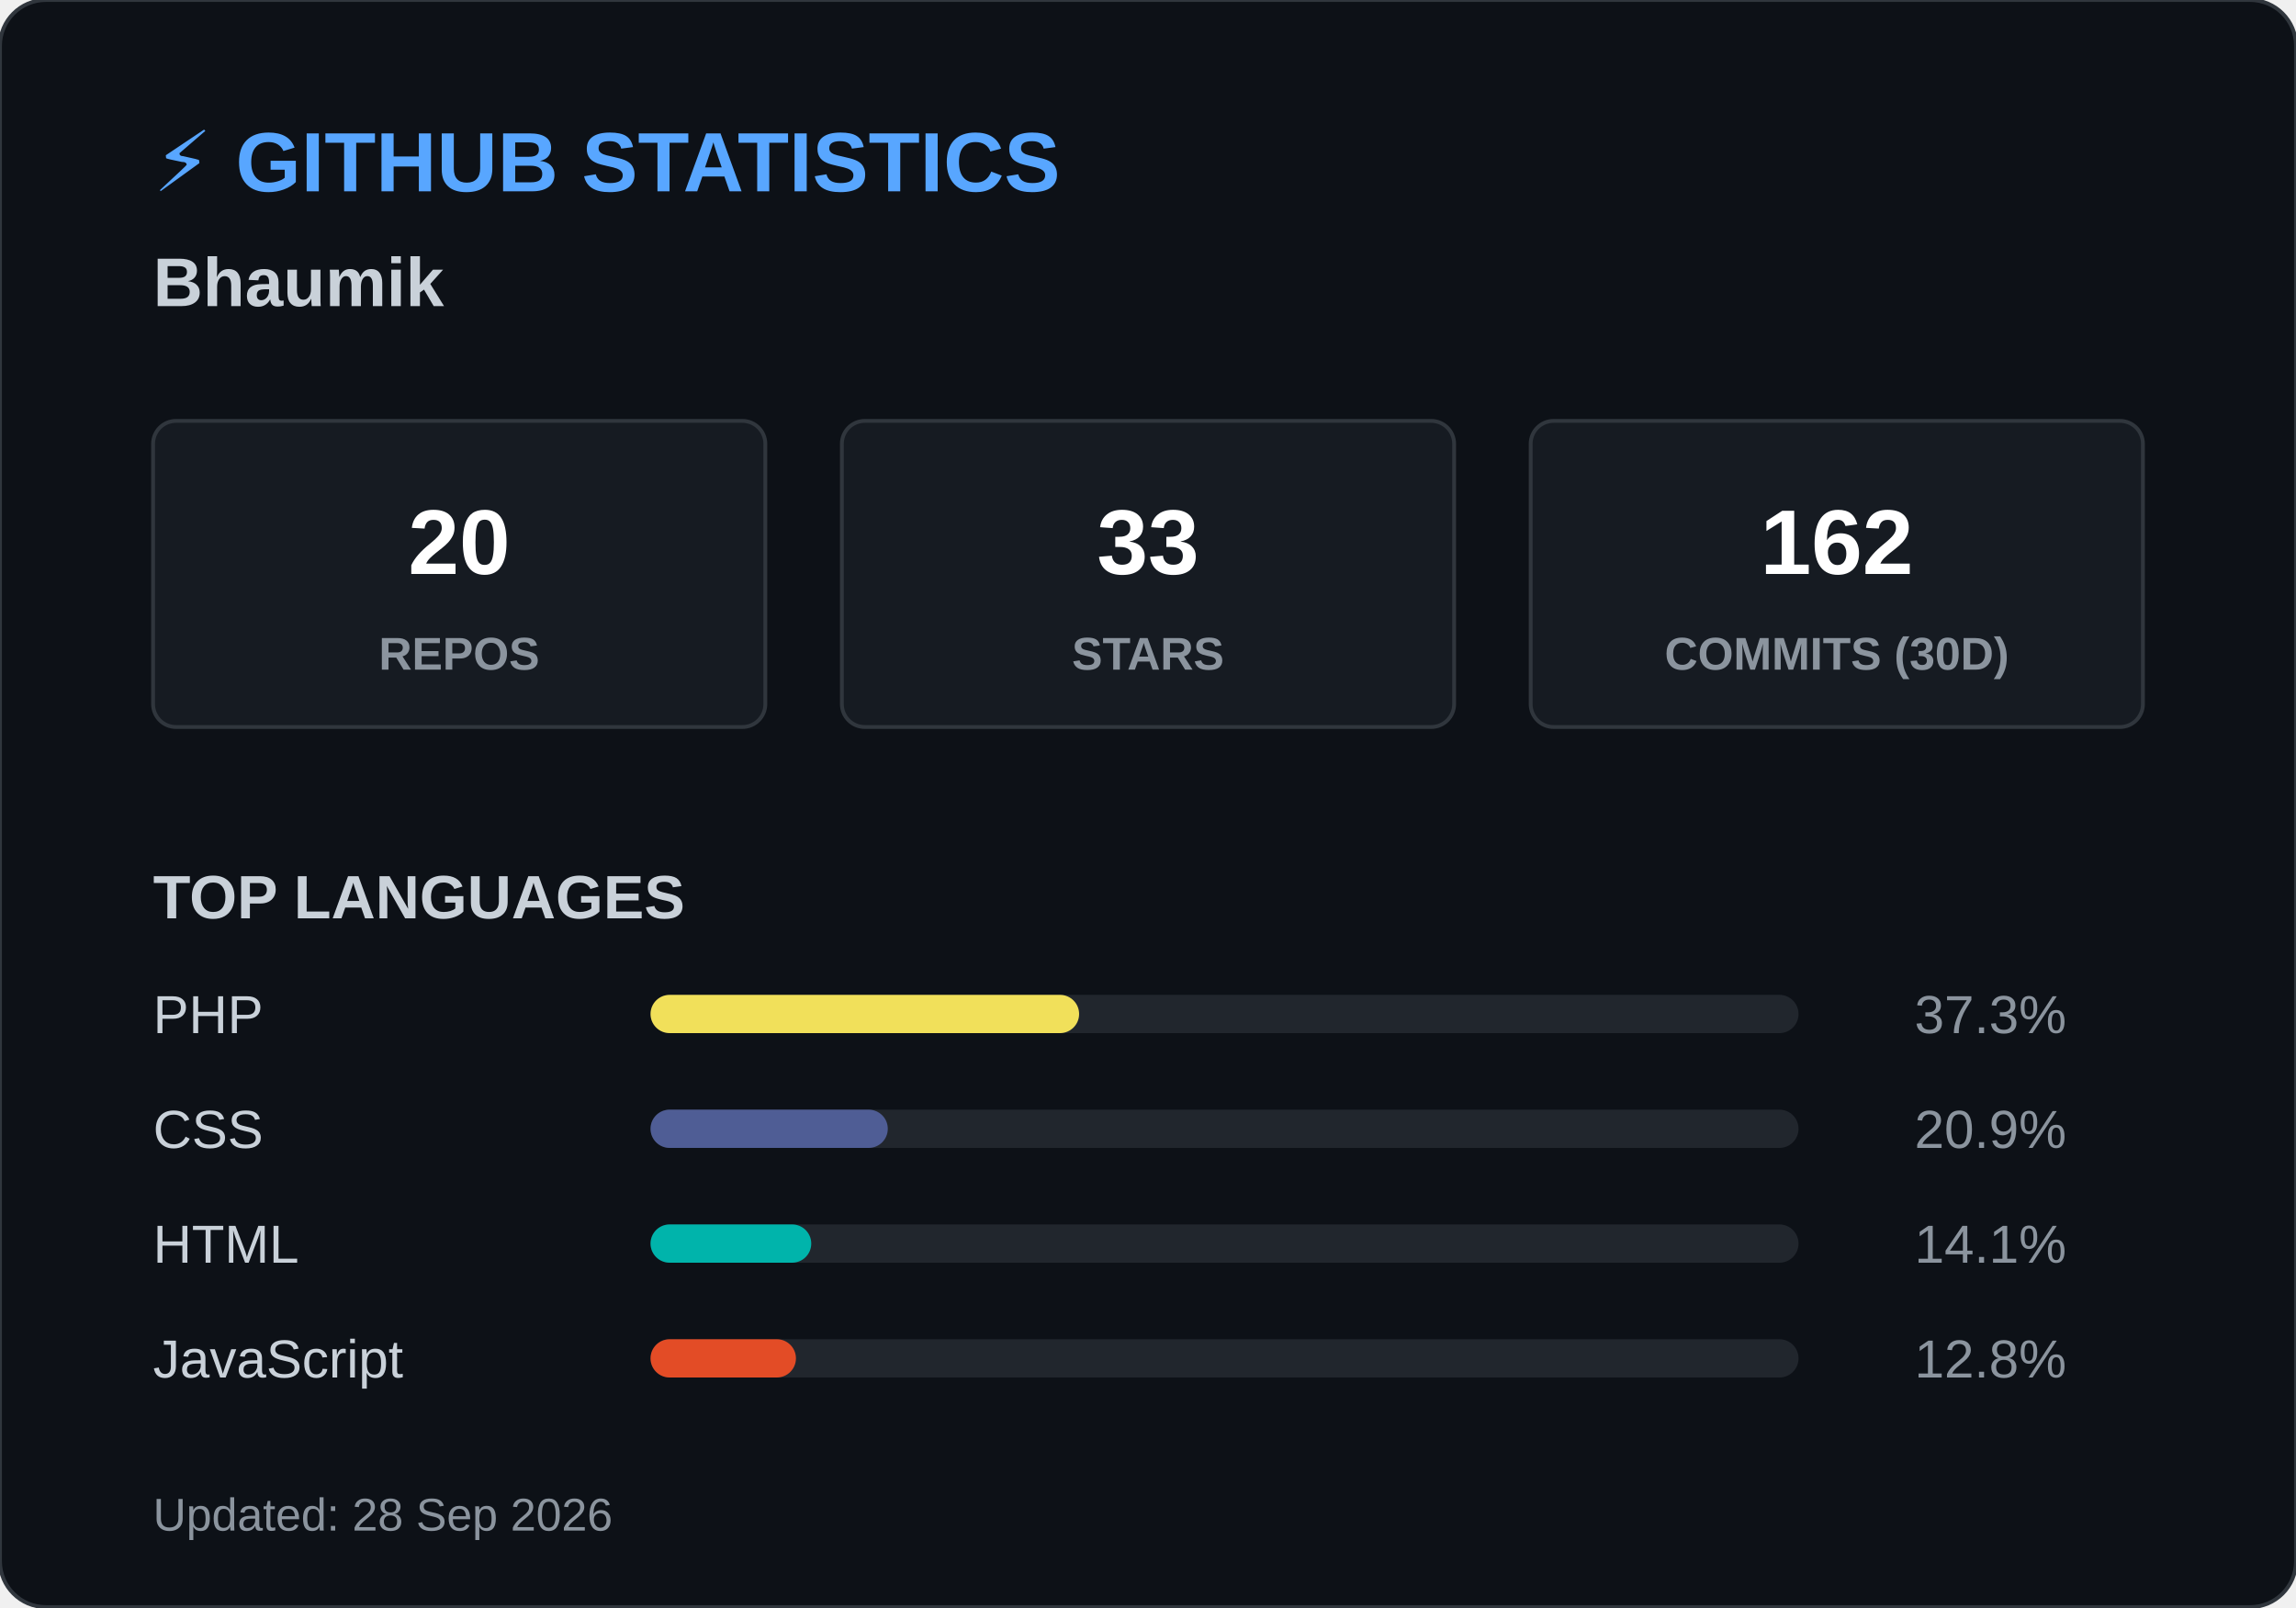
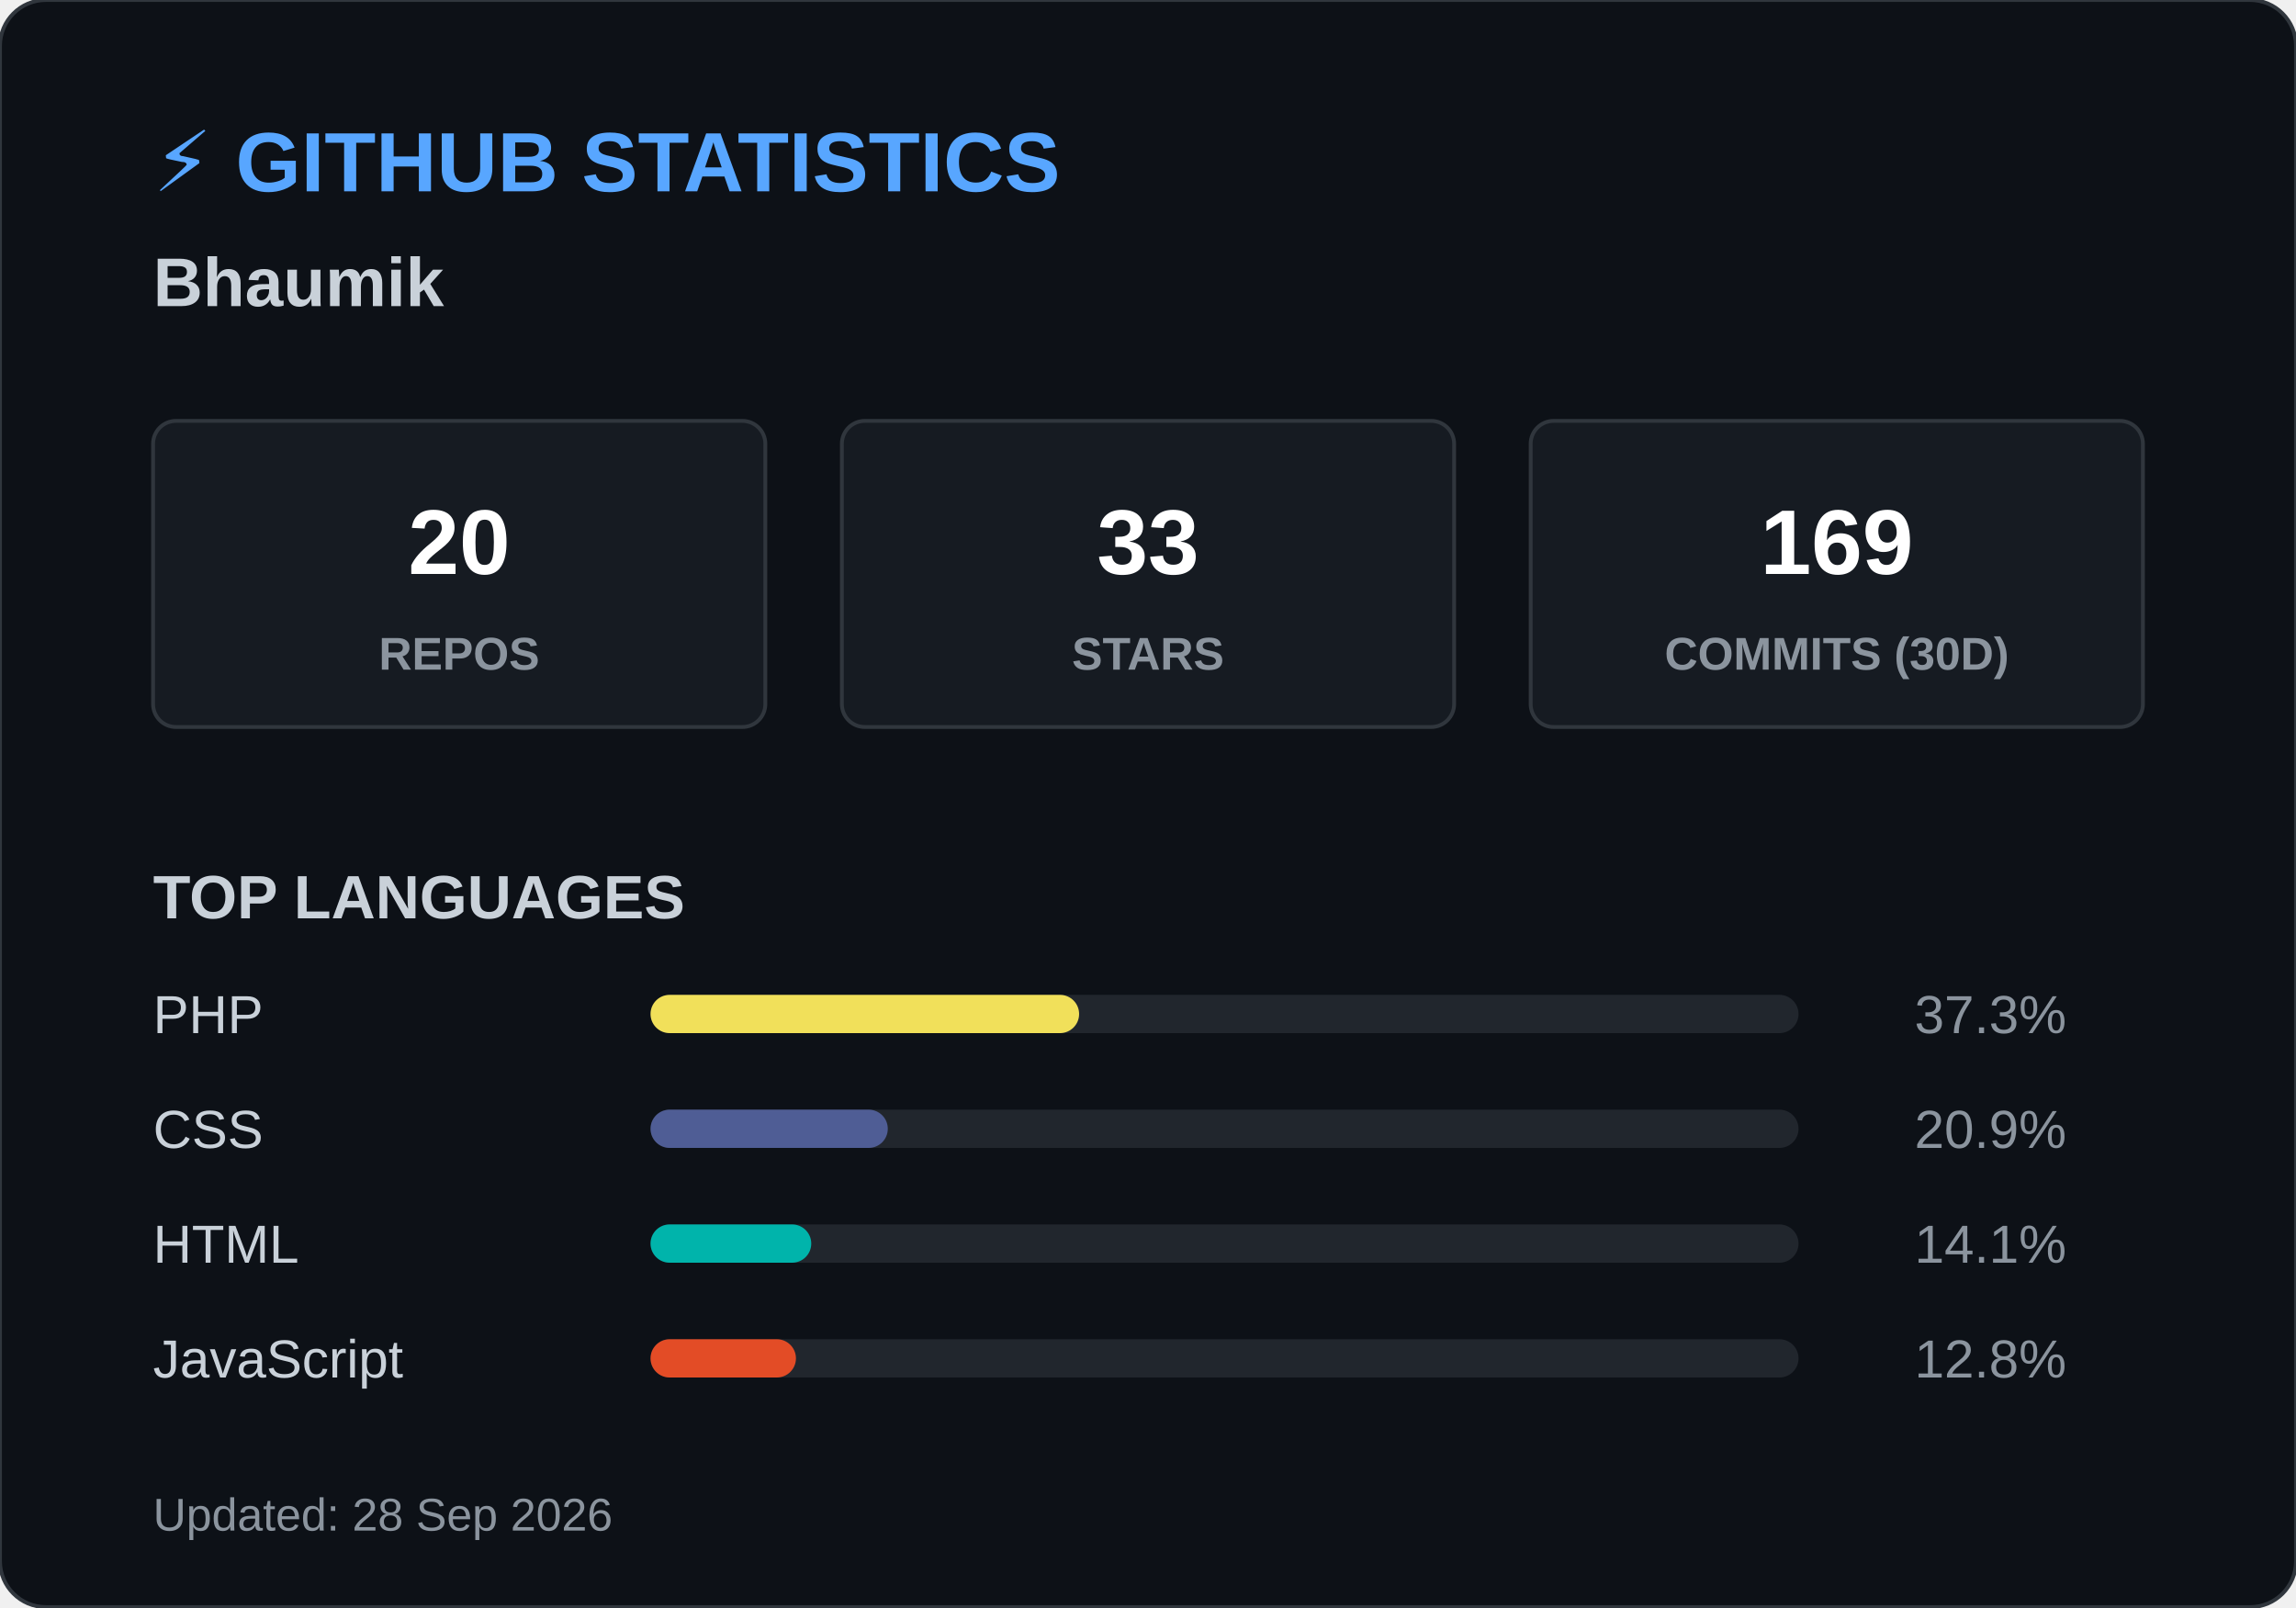
<svg xmlns="http://www.w3.org/2000/svg" width="600" height="420">
  <style>
        .header { font: bold 22px 'Segoe UI', Arial, sans-serif; fill: #58a6ff; }
        .name { font: bold 18px 'Segoe UI', Arial, sans-serif; fill: #c9d1d9; }
        .box { fill: #161b22; stroke: #30363d; stroke-width: 1; rx: 6; }
        .box-num { font: bold 24px 'Segoe UI', Arial, sans-serif; fill: #ffffff; }
        .box-text { font: 12px 'Segoe UI', Arial, sans-serif; fill: #8b949e; font-weight: bold; }
        .title { font: bold 16px 'Segoe UI', Arial, sans-serif; fill: #c9d1d9; }
        .lang-text { font: 14px 'Segoe UI', Arial, sans-serif; fill: #c9d1d9; }
        .lang-pct { font: 14px 'Segoe UI', Arial, sans-serif; fill: #8b949e; text-anchor: end; }
        .footer { font: 12px 'Segoe UI', Arial, sans-serif; fill: #8b949e; }
    </style>
  <rect width="600" height="420" rx="12" fill="#0d1117" stroke="#30363d" stroke-width="1" />
  <text x="40" y="50" class="header">⚡ GITHUB STATISTICS</text>
  <text x="40" y="80" class="name">Bhaumik </text>
  <rect x="40" y="110" width="160" height="80" class="box" />
  <text x="120" y="150" class="box-num" text-anchor="middle">20</text>
  <text x="120" y="175" class="box-text" text-anchor="middle">REPOS</text>
  <rect x="220" y="110" width="160" height="80" class="box" />
  <text x="300" y="150" class="box-num" text-anchor="middle">33</text>
  <text x="300" y="175" class="box-text" text-anchor="middle">STARS</text>
  <rect x="400" y="110" width="160" height="80" class="box" />
-   <text x="480" y="150" class="box-num" text-anchor="middle">162</text>
+   <text x="480" y="150" class="box-num" text-anchor="middle">169</text>
  <text x="480" y="175" class="box-text" text-anchor="middle">COMMITS (30D)</text>
  <text x="40" y="240" class="title">TOP LANGUAGES</text>
  <text x="40" y="270" class="lang-text">PHP</text>
  <rect x="170" y="260" width="300" height="10" rx="5" fill="#21262d" />
  <rect x="170" y="260" width="112" height="10" rx="5" fill="#f1e05a" />
  <text x="540" y="270" class="lang-pct">37.3%</text>
  <text x="40" y="300" class="lang-text">CSS</text>
  <rect x="170" y="290" width="300" height="10" rx="5" fill="#21262d" />
  <rect x="170" y="290" width="62" height="10" rx="5" fill="#4F5D95" />
  <text x="540" y="300" class="lang-pct">20.9%</text>
  <text x="40" y="330" class="lang-text">HTML</text>
  <rect x="170" y="320" width="300" height="10" rx="5" fill="#21262d" />
  <rect x="170" y="320" width="42" height="10" rx="5" fill="#00B4AB" />
  <text x="540" y="330" class="lang-pct">14.1%</text>
  <text x="40" y="360" class="lang-text">JavaScript</text>
  <rect x="170" y="350" width="300" height="10" rx="5" fill="#21262d" />
  <rect x="170" y="350" width="38" height="10" rx="5" fill="#e34c26" />
  <text x="540" y="360" class="lang-pct">12.8%</text>
  <text x="40" y="400" class="footer">Updated: 28 Sep 2026</text>
</svg>
